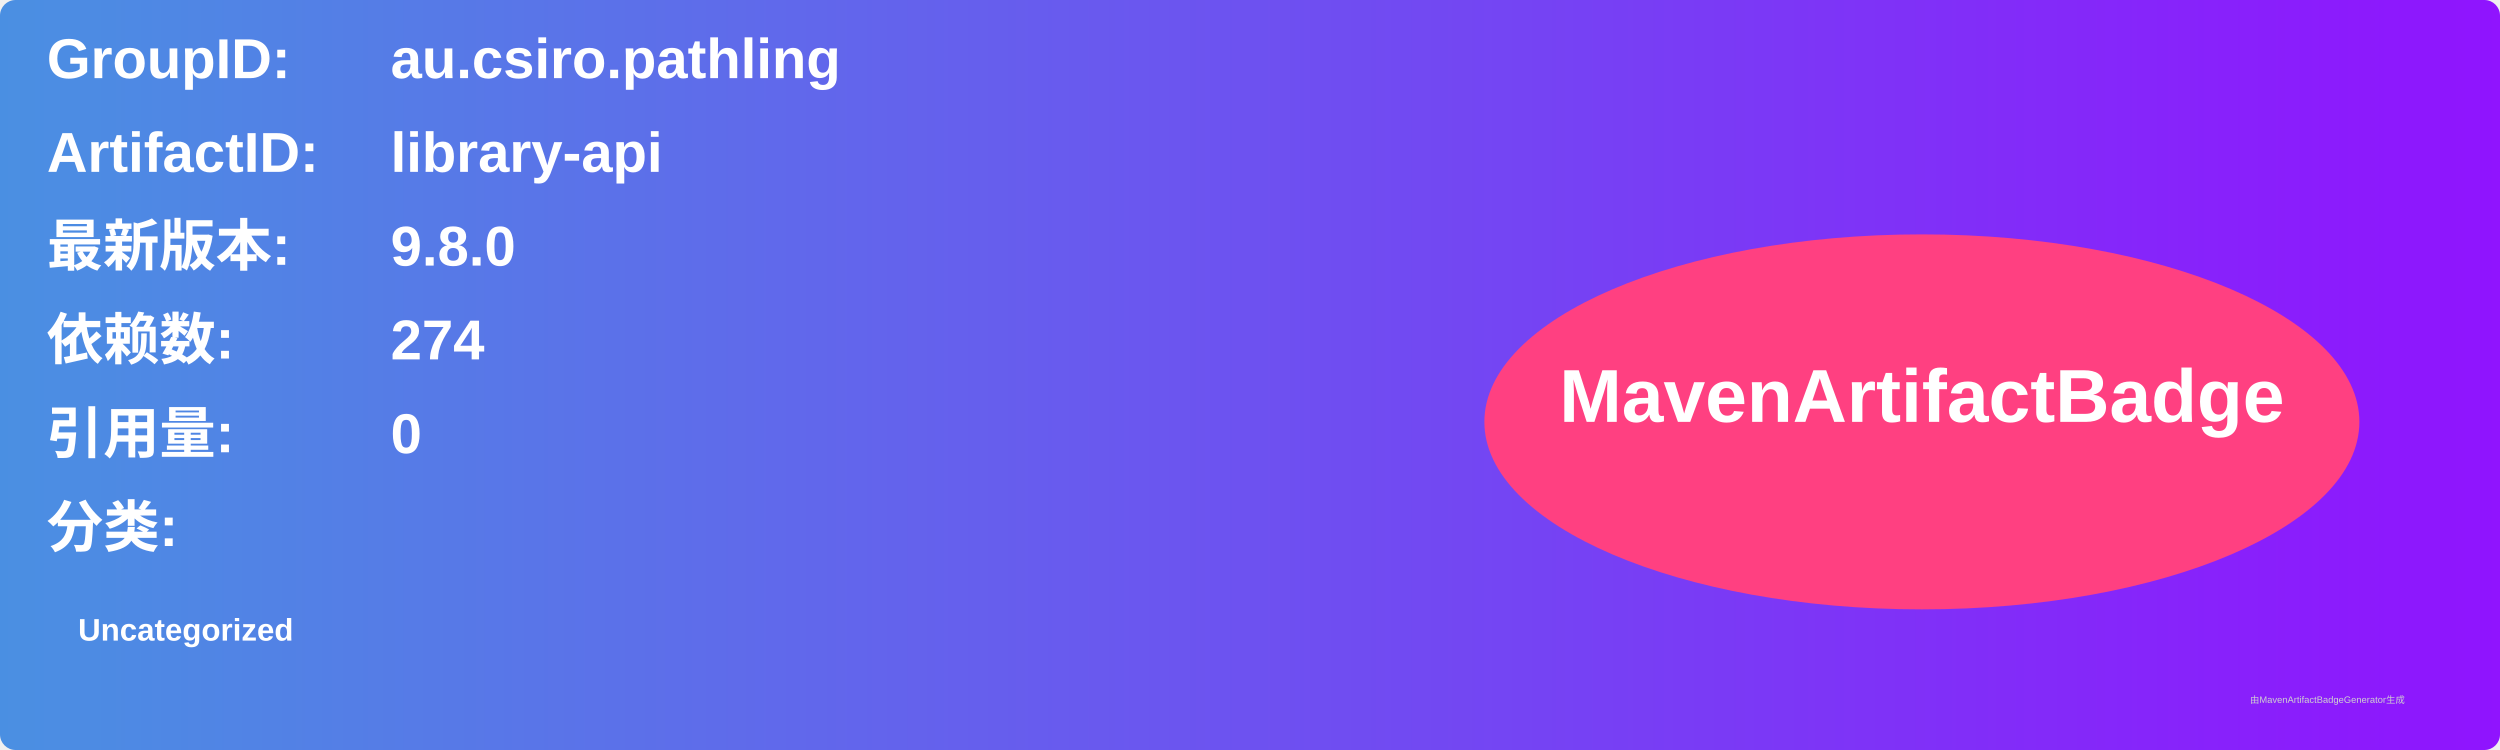
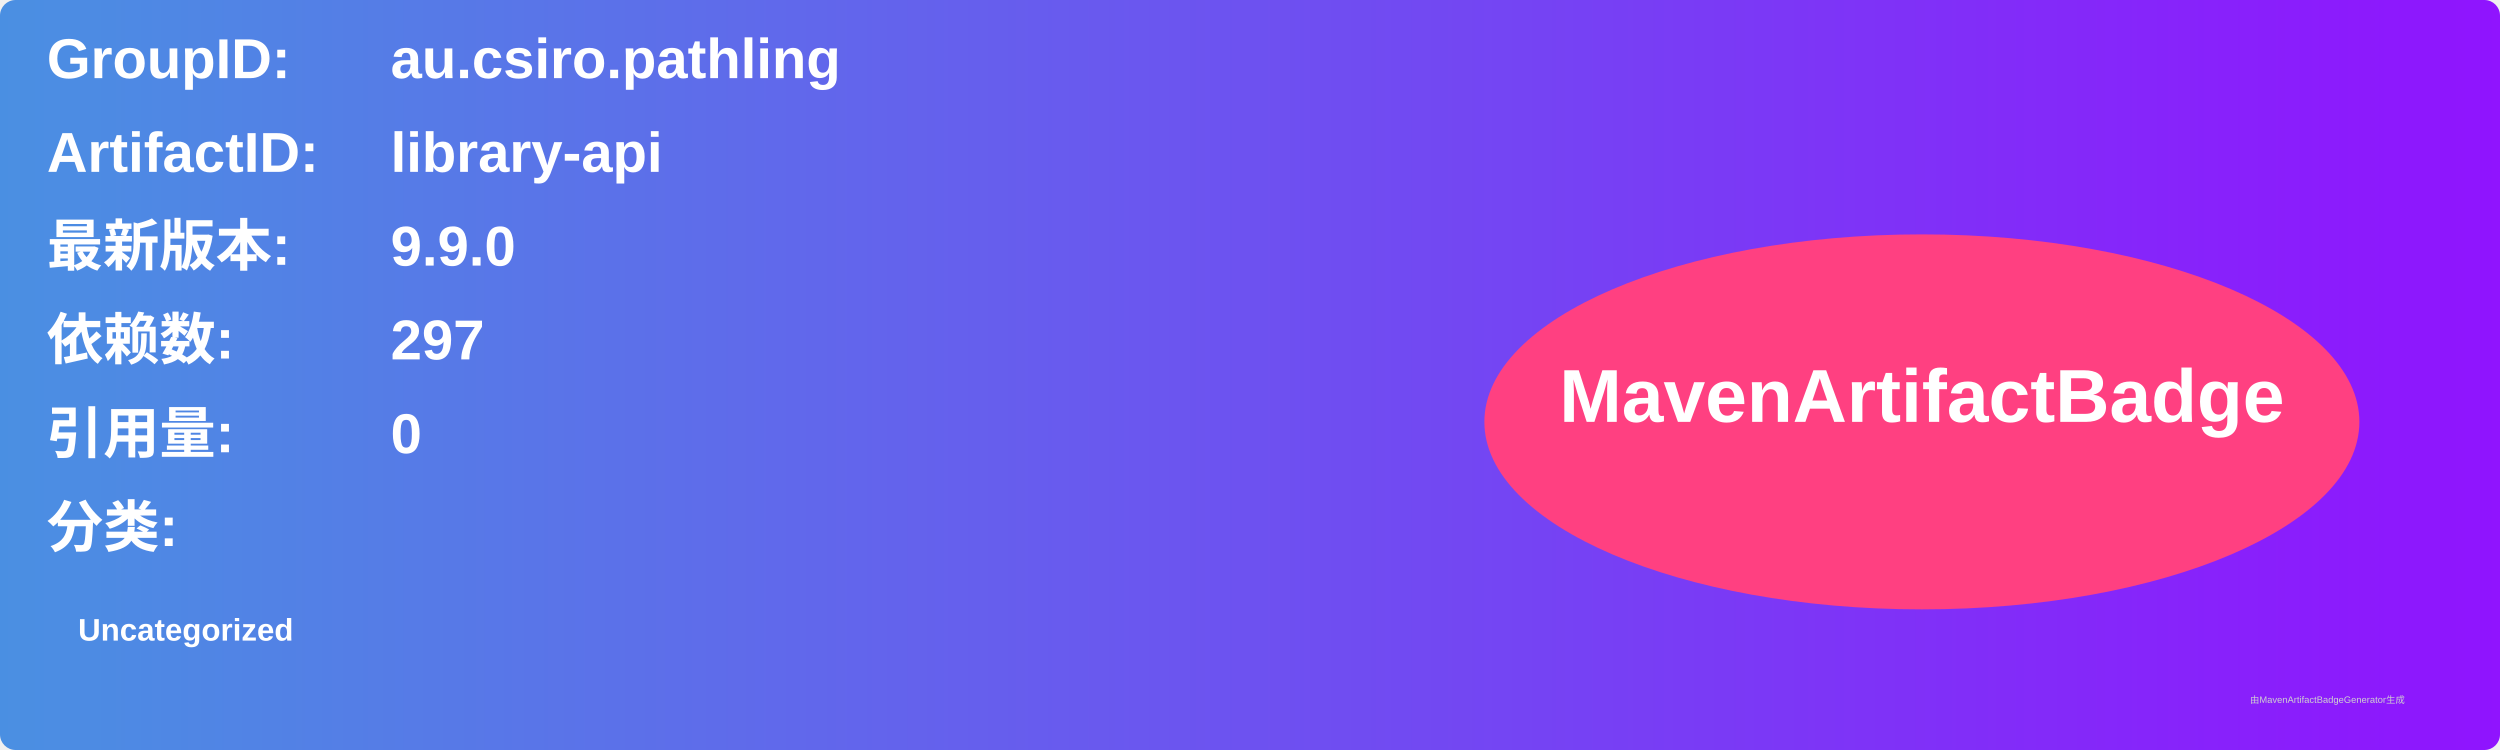
<svg xmlns="http://www.w3.org/2000/svg" width="800" height="240" viewBox="0 0 800 240">
  <linearGradient id="grad" x1="0%" y1="0%" x2="100%" y2="0%">
    <stop offset="0%" stop-color="#4a90e2" />
    <stop offset="100%" stop-color="#9013fe" />
  </linearGradient>
  <rect width="100%" height="100%" rx="5" ry="5" fill="url(#grad)" />
  <g transform="translate(15, 15)">
    <text x="0" y="10" font-family="Arial" font-size="18" fill="white" font-weight="bold" width="260">GroupID:</text>
    <text x="110" y="10" font-family="Arial" font-size="18" fill="white" font-weight="bold" width="460">au.csiro.pathling</text>
    <text x="0" y="40" font-family="Arial" font-size="18" fill="white" font-weight="bold" width="260">ArtifactID:</text>
    <text x="110" y="40" font-family="Arial" font-size="18" fill="white" font-weight="bold" width="460">library-api</text>
    <text x="0" y="70" font-family="Arial" font-size="18" fill="white" font-weight="bold">最新版本:</text>
    <text x="110" y="70" font-family="Arial" font-size="18" fill="white" font-weight="bold">
-       <tspan font-weight="bold">9.8.0</tspan>
+       <tspan font-weight="bold">9.9.0</tspan>
    </text>
    <text x="0" y="100" font-family="Arial" font-size="18" fill="white" font-weight="bold">依赖数: </text>
    <text x="110" y="100" font-family="Arial" font-size="18" fill="white">
-       <tspan font-weight="bold">274</tspan>
+       <tspan font-weight="bold">297</tspan>
    </text>
    <text x="0" y="130" font-family="Arial" font-size="18" fill="white" font-weight="bold">引用量: </text>
    <text x="110" y="130" font-family="Arial" font-size="18" fill="white">
      <tspan font-weight="bold">0</tspan>
    </text>
    <text x="0" y="160" font-family="Arial" font-size="18" fill="white" font-weight="bold">分类:</text>
    <text x="10" y="190" font-family="Arial" font-size="10" fill="white">
      <tspan font-weight="bold">Uncategorized</tspan>
    </text>
    <ellipse cx="600" cy="120" rx="140" ry="60" fill="#ff4081" />
    <text x="600" y="120" text-anchor="middle" font-family="Arial" font-size="24" fill="white" font-weight="bold">MavenArtifactBadge</text>
  </g>
  <text x="720" y="225" font-family="Arial" font-size="3" fill="#d0d0d0">由MavenArtifactBadgeGenerator生成</text>
</svg>
